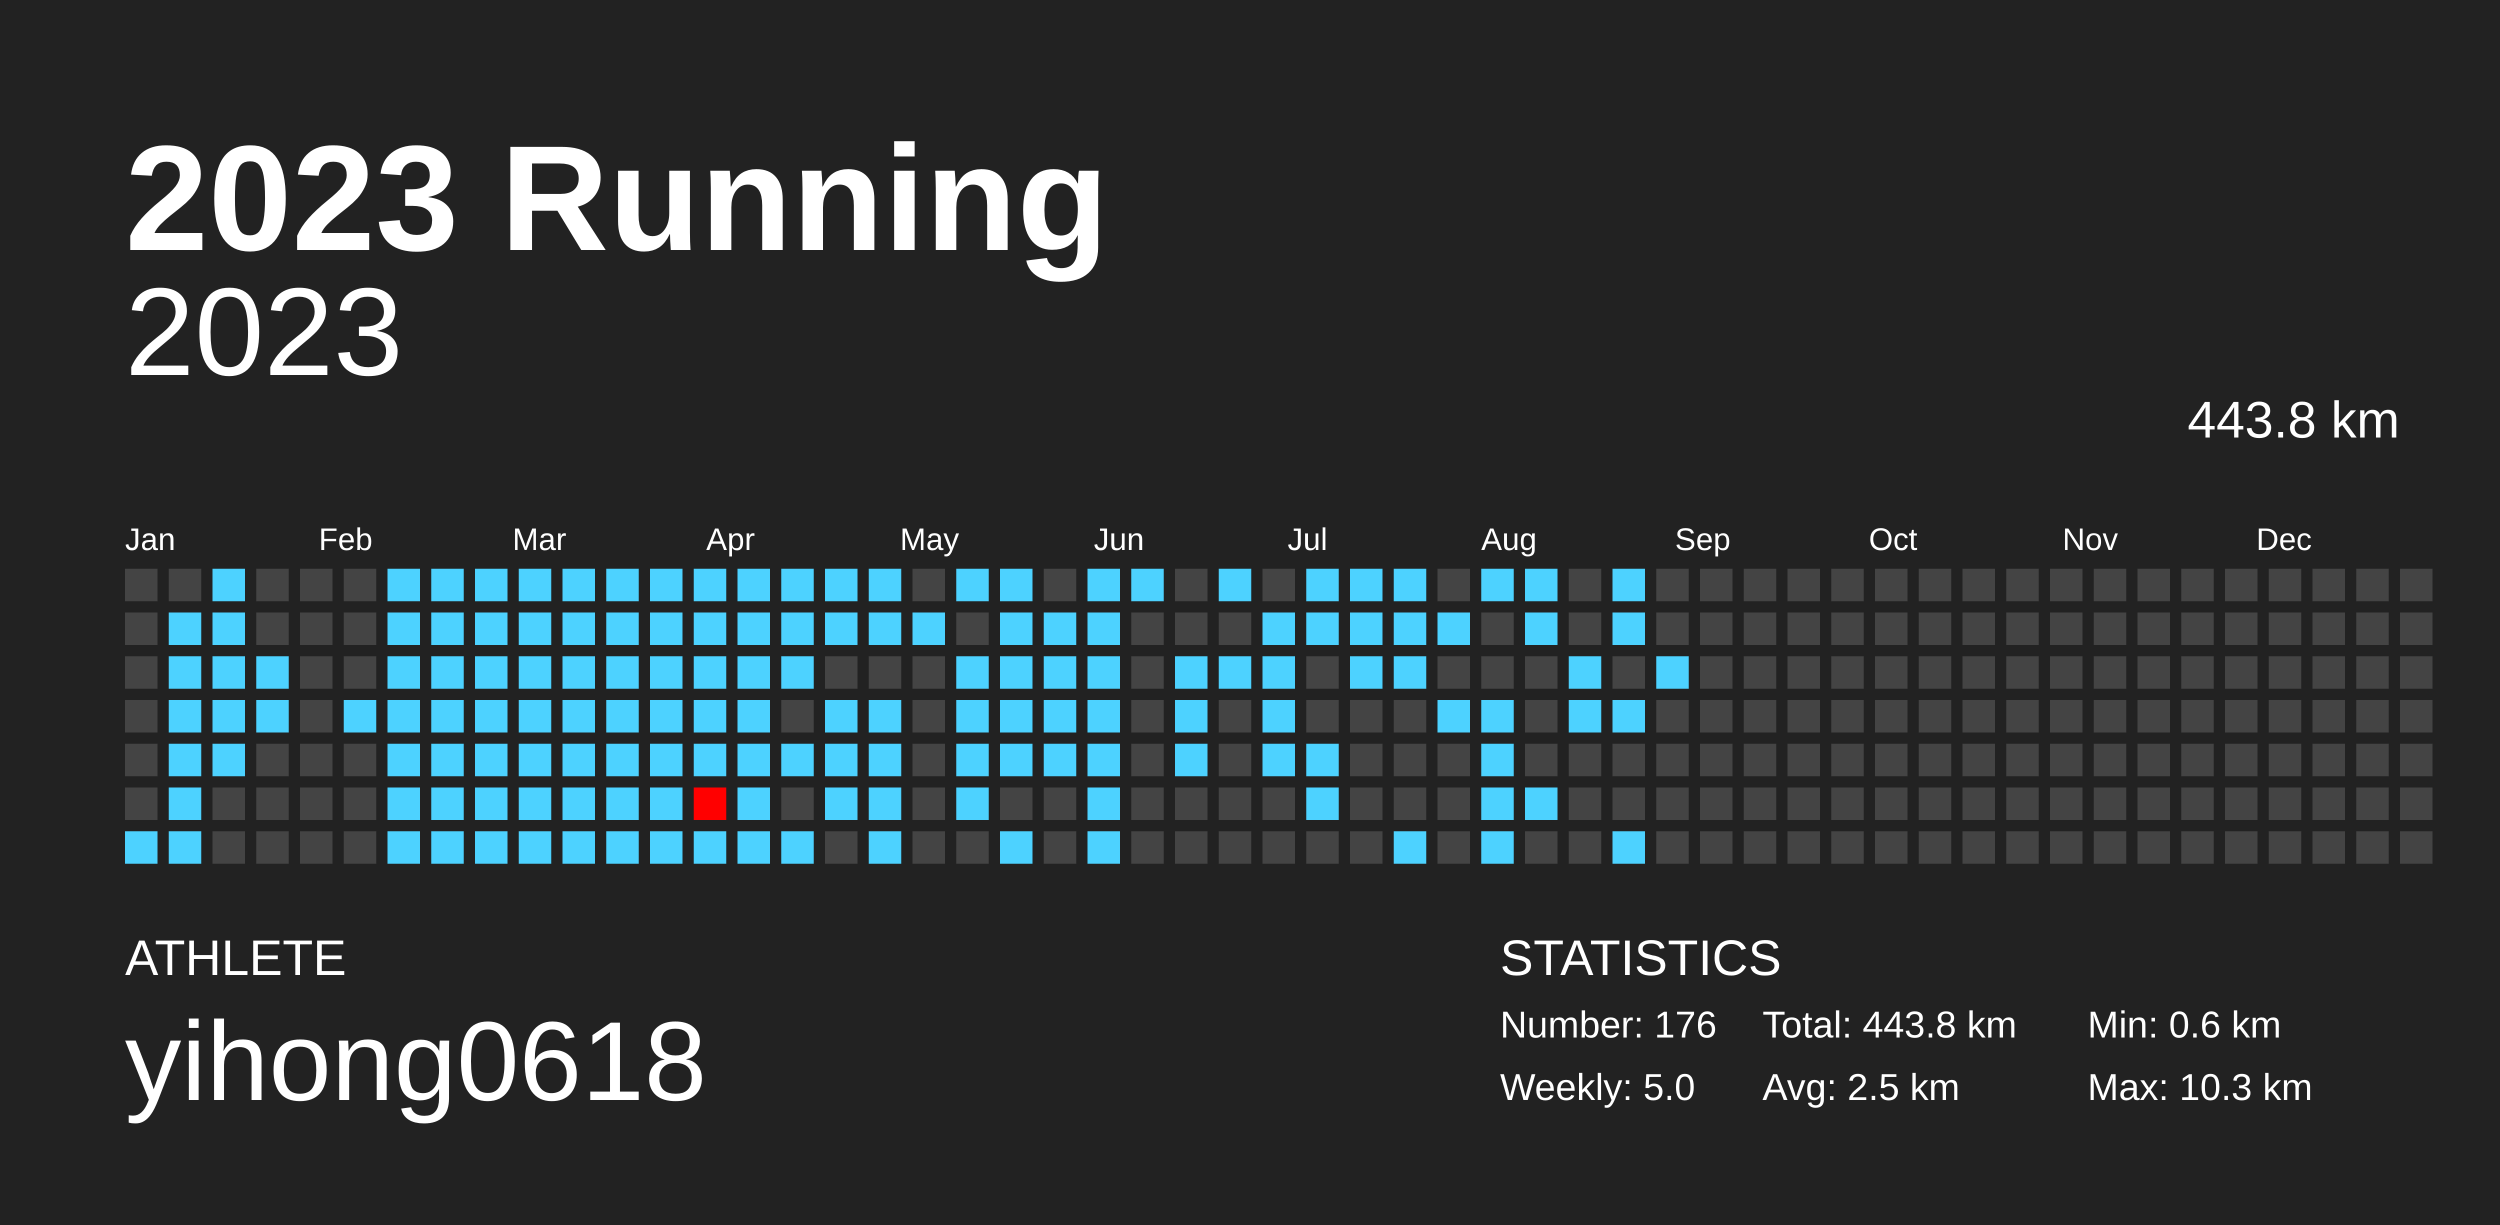
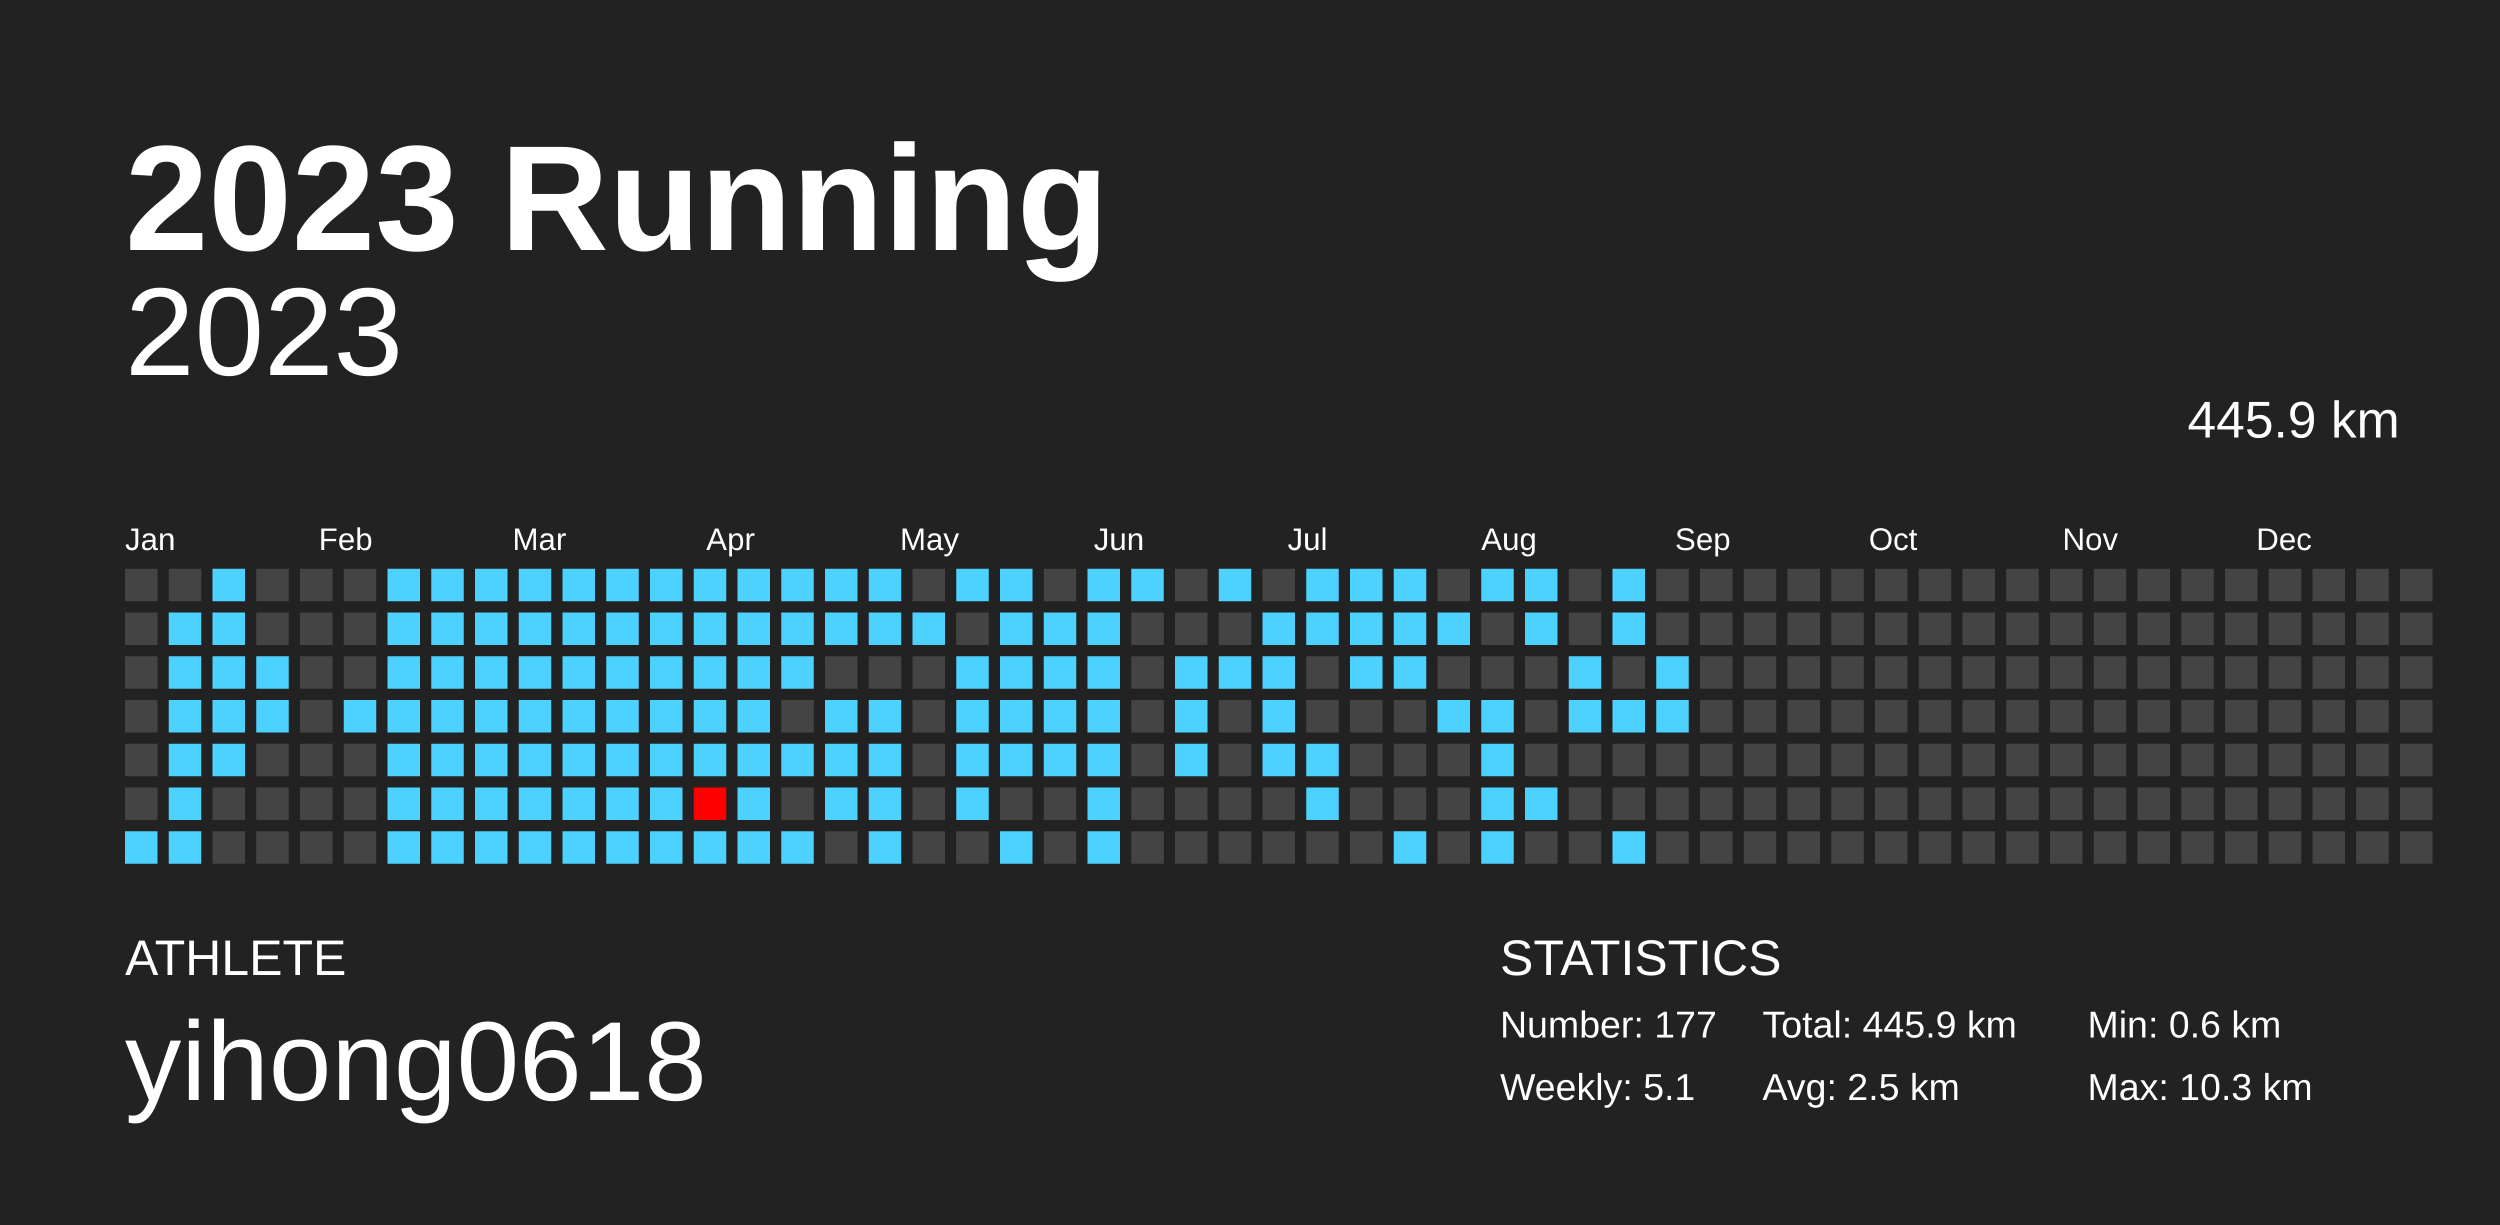
<svg xmlns="http://www.w3.org/2000/svg" baseProfile="full" height="98mm" version="1.1" viewBox="0,0,200,98" width="200mm">
  <defs />
  <rect fill="#222222" height="98" width="200" x="0" y="0" />
  <text fill="#FFFFFF" style="font-size:12px; font-family:Arial; font-weight:bold;" x="10" y="20">2023 Running</text>
  <text fill="#FFFFFF" style="font-size:4px; font-family:Arial" x="10" y="78">ATHLETE</text>
  <text fill="#FFFFFF" style="font-size:9px; font-family:Arial" x="10" y="88">yihong0618</text>
  <text fill="#FFFFFF" style="font-size:4px; font-family:Arial" x="120" y="78">STATISTICS</text>
-   <text fill="#FFFFFF" style="font-size:3px; font-family:Arial" x="120" y="83">Number: 176</text>
-   <text fill="#FFFFFF" style="font-size:3px; font-family:Arial" x="120" y="88">Weekly: 5.0</text>
-   <text fill="#FFFFFF" style="font-size:3px; font-family:Arial" x="141" y="83">Total: 443.8 km</text>
+   <text fill="#FFFFFF" style="font-size:3px; font-family:Arial" x="120" y="83">Number: 177</text>
+   <text fill="#FFFFFF" style="font-size:3px; font-family:Arial" x="120" y="88">Weekly: 5.1</text>
+   <text fill="#FFFFFF" style="font-size:3px; font-family:Arial" x="141" y="83">Total: 445.9 km</text>
  <text fill="#FFFFFF" style="font-size:3px; font-family:Arial" x="141" y="88">Avg: 2.5 km</text>
  <text fill="#FFFFFF" style="font-size:3px; font-family:Arial" x="167" y="83">Min: 0.6 km</text>
  <text fill="#FFFFFF" style="font-size:3px; font-family:Arial" x="167" y="88">Max: 10.3 km</text>
  <text alignment-baseline="hanging" fill="#FFFFFF" style="font-size:10.0px; font-family:Arial;" x="10" y="30">2023</text>
-   <text alignment-baseline="hanging" fill="#FFFFFF" style="font-size:4.125px; font-family:Arial;" x="175" y="35">443.8 km</text>
+   <text alignment-baseline="hanging" fill="#FFFFFF" style="font-size:4.125px; font-family:Arial;" x="175" y="35">445.9 km</text>
  <text fill="#FFFFFF" style="font-size:2.5px; font-family:Arial" x="10.0" y="44">Jan</text>
  <text fill="#FFFFFF" style="font-size:2.5px; font-family:Arial" x="25.5" y="44">Feb</text>
  <text fill="#FFFFFF" style="font-size:2.5px; font-family:Arial" x="41.0" y="44">Mar</text>
  <text fill="#FFFFFF" style="font-size:2.5px; font-family:Arial" x="56.5" y="44">Apr</text>
  <text fill="#FFFFFF" style="font-size:2.5px; font-family:Arial" x="72.0" y="44">May</text>
  <text fill="#FFFFFF" style="font-size:2.5px; font-family:Arial" x="87.5" y="44">Jun</text>
  <text fill="#FFFFFF" style="font-size:2.5px; font-family:Arial" x="103.0" y="44">Jul</text>
  <text fill="#FFFFFF" style="font-size:2.5px; font-family:Arial" x="118.5" y="44">Aug</text>
  <text fill="#FFFFFF" style="font-size:2.5px; font-family:Arial" x="134.0" y="44">Sep</text>
  <text fill="#FFFFFF" style="font-size:2.5px; font-family:Arial" x="149.5" y="44">Oct</text>
  <text fill="#FFFFFF" style="font-size:2.5px; font-family:Arial" x="165.0" y="44">Nov</text>
  <text fill="#FFFFFF" style="font-size:2.5px; font-family:Arial" x="180.5" y="44">Dec</text>
  <rect fill="#444444" height="2.6" width="2.6" x="10.0" y="45.5" />
  <rect fill="#444444" height="2.6" width="2.6" x="10.0" y="49.0" />
  <rect fill="#444444" height="2.6" width="2.6" x="10.0" y="52.5" />
  <rect fill="#444444" height="2.6" width="2.6" x="10.0" y="56.0" />
  <rect fill="#444444" height="2.6" width="2.6" x="10.0" y="59.5" />
  <rect fill="#444444" height="2.6" width="2.6" x="10.0" y="63.0" />
  <rect fill="#4dd2ff" height="2.6" width="2.6" x="10.0" y="66.5" />
  <rect fill="#444444" height="2.6" width="2.6" x="13.5" y="45.5" />
  <rect fill="#4dd2ff" height="2.6" width="2.6" x="13.5" y="49.0" />
  <rect fill="#4dd2ff" height="2.6" width="2.6" x="13.5" y="52.5" />
  <rect fill="#4dd2ff" height="2.6" width="2.6" x="13.5" y="56.0" />
  <rect fill="#4dd2ff" height="2.6" width="2.6" x="13.5" y="59.5" />
  <rect fill="#4dd2ff" height="2.6" width="2.6" x="13.5" y="63.0" />
  <rect fill="#4dd2ff" height="2.6" width="2.6" x="13.5" y="66.5" />
  <rect fill="#4dd2ff" height="2.6" width="2.6" x="17.0" y="45.5" />
  <rect fill="#4dd2ff" height="2.6" width="2.6" x="17.0" y="49.0" />
  <rect fill="#4dd2ff" height="2.6" width="2.6" x="17.0" y="52.5" />
  <rect fill="#4dd2ff" height="2.6" width="2.6" x="17.0" y="56.0" />
  <rect fill="#4dd2ff" height="2.6" width="2.6" x="17.0" y="59.5" />
  <rect fill="#444444" height="2.6" width="2.6" x="17.0" y="63.0" />
  <rect fill="#444444" height="2.6" width="2.6" x="17.0" y="66.5" />
  <rect fill="#444444" height="2.6" width="2.6" x="20.5" y="45.5" />
  <rect fill="#444444" height="2.6" width="2.6" x="20.5" y="49.0" />
  <rect fill="#4dd2ff" height="2.6" width="2.6" x="20.5" y="52.5" />
  <rect fill="#4dd2ff" height="2.6" width="2.6" x="20.5" y="56.0" />
  <rect fill="#444444" height="2.6" width="2.6" x="20.5" y="59.5" />
  <rect fill="#444444" height="2.6" width="2.6" x="20.5" y="63.0" />
  <rect fill="#444444" height="2.6" width="2.6" x="20.5" y="66.5" />
  <rect fill="#444444" height="2.6" width="2.6" x="24.0" y="45.5" />
  <rect fill="#444444" height="2.6" width="2.6" x="24.0" y="49.0" />
  <rect fill="#444444" height="2.6" width="2.6" x="24.0" y="52.5" />
  <rect fill="#444444" height="2.6" width="2.6" x="24.0" y="56.0" />
  <rect fill="#444444" height="2.6" width="2.6" x="24.0" y="59.5" />
  <rect fill="#444444" height="2.6" width="2.6" x="24.0" y="63.0" />
  <rect fill="#444444" height="2.6" width="2.6" x="24.0" y="66.5" />
  <rect fill="#444444" height="2.6" width="2.6" x="27.5" y="45.5" />
  <rect fill="#444444" height="2.6" width="2.6" x="27.5" y="49.0" />
  <rect fill="#444444" height="2.6" width="2.6" x="27.5" y="52.5" />
  <rect fill="#4dd2ff" height="2.6" width="2.6" x="27.5" y="56.0" />
  <rect fill="#444444" height="2.6" width="2.6" x="27.5" y="59.5" />
  <rect fill="#444444" height="2.6" width="2.6" x="27.5" y="63.0" />
  <rect fill="#444444" height="2.6" width="2.6" x="27.5" y="66.5" />
  <rect fill="#4dd2ff" height="2.6" width="2.6" x="31.0" y="45.5" />
  <rect fill="#4dd2ff" height="2.6" width="2.6" x="31.0" y="49.0" />
  <rect fill="#4dd2ff" height="2.6" width="2.6" x="31.0" y="52.5" />
  <rect fill="#4dd2ff" height="2.6" width="2.6" x="31.0" y="56.0" />
  <rect fill="#4dd2ff" height="2.6" width="2.6" x="31.0" y="59.5" />
  <rect fill="#4dd2ff" height="2.6" width="2.6" x="31.0" y="63.0" />
  <rect fill="#4dd2ff" height="2.6" width="2.6" x="31.0" y="66.5" />
  <rect fill="#4dd2ff" height="2.6" width="2.6" x="34.5" y="45.5" />
  <rect fill="#4dd2ff" height="2.6" width="2.6" x="34.5" y="49.0" />
  <rect fill="#4dd2ff" height="2.6" width="2.6" x="34.5" y="52.5" />
  <rect fill="#4dd2ff" height="2.6" width="2.6" x="34.5" y="56.0" />
  <rect fill="#4dd2ff" height="2.6" width="2.6" x="34.5" y="59.5" />
  <rect fill="#4dd2ff" height="2.6" width="2.6" x="34.5" y="63.0" />
  <rect fill="#4dd2ff" height="2.6" width="2.6" x="34.5" y="66.5" />
  <rect fill="#4dd2ff" height="2.6" width="2.6" x="38.0" y="45.5" />
  <rect fill="#4dd2ff" height="2.6" width="2.6" x="38.0" y="49.0" />
  <rect fill="#4dd2ff" height="2.6" width="2.6" x="38.0" y="52.5" />
  <rect fill="#4dd2ff" height="2.6" width="2.6" x="38.0" y="56.0" />
  <rect fill="#4dd2ff" height="2.6" width="2.6" x="38.0" y="59.5" />
  <rect fill="#4dd2ff" height="2.6" width="2.6" x="38.0" y="63.0" />
  <rect fill="#4dd2ff" height="2.6" width="2.6" x="38.0" y="66.5" />
  <rect fill="#4dd2ff" height="2.6" width="2.6" x="41.5" y="45.5" />
  <rect fill="#4dd2ff" height="2.6" width="2.6" x="41.5" y="49.0" />
  <rect fill="#4dd2ff" height="2.6" width="2.6" x="41.5" y="52.5" />
  <rect fill="#4dd2ff" height="2.6" width="2.6" x="41.5" y="56.0" />
  <rect fill="#4dd2ff" height="2.6" width="2.6" x="41.5" y="59.5" />
  <rect fill="#4dd2ff" height="2.6" width="2.6" x="41.5" y="63.0" />
  <rect fill="#4dd2ff" height="2.6" width="2.6" x="41.5" y="66.5" />
  <rect fill="#4dd2ff" height="2.6" width="2.6" x="45.0" y="45.5" />
  <rect fill="#4dd2ff" height="2.6" width="2.6" x="45.0" y="49.0" />
  <rect fill="#4dd2ff" height="2.6" width="2.6" x="45.0" y="52.5" />
  <rect fill="#4dd2ff" height="2.6" width="2.6" x="45.0" y="56.0" />
  <rect fill="#4dd2ff" height="2.6" width="2.6" x="45.0" y="59.5" />
  <rect fill="#4dd2ff" height="2.6" width="2.6" x="45.0" y="63.0" />
  <rect fill="#4dd2ff" height="2.6" width="2.6" x="45.0" y="66.5" />
  <rect fill="#4dd2ff" height="2.6" width="2.6" x="48.5" y="45.5" />
  <rect fill="#4dd2ff" height="2.6" width="2.6" x="48.5" y="49.0" />
  <rect fill="#4dd2ff" height="2.6" width="2.6" x="48.5" y="52.5" />
  <rect fill="#4dd2ff" height="2.6" width="2.6" x="48.5" y="56.0" />
  <rect fill="#4dd2ff" height="2.6" width="2.6" x="48.5" y="59.5" />
  <rect fill="#4dd2ff" height="2.6" width="2.6" x="48.5" y="63.0" />
  <rect fill="#4dd2ff" height="2.6" width="2.6" x="48.5" y="66.5" />
  <rect fill="#4dd2ff" height="2.6" width="2.6" x="52.0" y="45.5" />
  <rect fill="#4dd2ff" height="2.6" width="2.6" x="52.0" y="49.0" />
  <rect fill="#4dd2ff" height="2.6" width="2.6" x="52.0" y="52.5" />
  <rect fill="#4dd2ff" height="2.6" width="2.6" x="52.0" y="56.0" />
  <rect fill="#4dd2ff" height="2.6" width="2.6" x="52.0" y="59.5" />
  <rect fill="#4dd2ff" height="2.6" width="2.6" x="52.0" y="63.0" />
  <rect fill="#4dd2ff" height="2.6" width="2.6" x="52.0" y="66.5" />
  <rect fill="#4dd2ff" height="2.6" width="2.6" x="55.5" y="45.5" />
  <rect fill="#4dd2ff" height="2.6" width="2.6" x="55.5" y="49.0" />
  <rect fill="#4dd2ff" height="2.6" width="2.6" x="55.5" y="52.5" />
  <rect fill="#4dd2ff" height="2.6" width="2.6" x="55.5" y="56.0" />
  <rect fill="#4dd2ff" height="2.6" width="2.6" x="55.5" y="59.5" />
  <rect fill="#ff0000" height="2.6" width="2.6" x="55.5" y="63.0" />
  <rect fill="#4dd2ff" height="2.6" width="2.6" x="55.5" y="66.5" />
  <rect fill="#4dd2ff" height="2.6" width="2.6" x="59.0" y="45.5" />
  <rect fill="#4dd2ff" height="2.6" width="2.6" x="59.0" y="49.0" />
  <rect fill="#4dd2ff" height="2.6" width="2.6" x="59.0" y="52.5" />
  <rect fill="#4dd2ff" height="2.6" width="2.6" x="59.0" y="56.0" />
  <rect fill="#4dd2ff" height="2.6" width="2.6" x="59.0" y="59.5" />
  <rect fill="#4dd2ff" height="2.6" width="2.6" x="59.0" y="63.0" />
  <rect fill="#4dd2ff" height="2.6" width="2.6" x="59.0" y="66.5" />
  <rect fill="#4dd2ff" height="2.6" width="2.6" x="62.5" y="45.5" />
  <rect fill="#4dd2ff" height="2.6" width="2.6" x="62.5" y="49.0" />
  <rect fill="#4dd2ff" height="2.6" width="2.6" x="62.5" y="52.5" />
  <rect fill="#444444" height="2.6" width="2.6" x="62.5" y="56.0" />
  <rect fill="#4dd2ff" height="2.6" width="2.6" x="62.5" y="59.5" />
  <rect fill="#444444" height="2.6" width="2.6" x="62.5" y="63.0" />
  <rect fill="#4dd2ff" height="2.6" width="2.6" x="62.5" y="66.5" />
  <rect fill="#4dd2ff" height="2.6" width="2.6" x="66.0" y="45.5" />
  <rect fill="#4dd2ff" height="2.6" width="2.6" x="66.0" y="49.0" />
  <rect fill="#444444" height="2.6" width="2.6" x="66.0" y="52.5" />
  <rect fill="#4dd2ff" height="2.6" width="2.6" x="66.0" y="56.0" />
  <rect fill="#4dd2ff" height="2.6" width="2.6" x="66.0" y="59.5" />
  <rect fill="#4dd2ff" height="2.6" width="2.6" x="66.0" y="63.0" />
  <rect fill="#444444" height="2.6" width="2.6" x="66.0" y="66.5" />
  <rect fill="#4dd2ff" height="2.6" width="2.6" x="69.5" y="45.5" />
  <rect fill="#4dd2ff" height="2.6" width="2.6" x="69.5" y="49.0" />
  <rect fill="#444444" height="2.6" width="2.6" x="69.5" y="52.5" />
  <rect fill="#4dd2ff" height="2.6" width="2.6" x="69.5" y="56.0" />
  <rect fill="#4dd2ff" height="2.6" width="2.6" x="69.5" y="59.5" />
  <rect fill="#4dd2ff" height="2.6" width="2.6" x="69.5" y="63.0" />
  <rect fill="#4dd2ff" height="2.6" width="2.6" x="69.5" y="66.5" />
  <rect fill="#444444" height="2.6" width="2.6" x="73.0" y="45.5" />
  <rect fill="#4dd2ff" height="2.6" width="2.6" x="73.0" y="49.0" />
  <rect fill="#444444" height="2.6" width="2.6" x="73.0" y="52.5" />
  <rect fill="#444444" height="2.6" width="2.6" x="73.0" y="56.0" />
  <rect fill="#444444" height="2.6" width="2.6" x="73.0" y="59.5" />
  <rect fill="#444444" height="2.6" width="2.6" x="73.0" y="63.0" />
  <rect fill="#444444" height="2.6" width="2.6" x="73.0" y="66.5" />
  <rect fill="#4dd2ff" height="2.6" width="2.6" x="76.5" y="45.5" />
  <rect fill="#444444" height="2.6" width="2.6" x="76.5" y="49.0" />
  <rect fill="#4dd2ff" height="2.6" width="2.6" x="76.5" y="52.5" />
  <rect fill="#4dd2ff" height="2.6" width="2.6" x="76.5" y="56.0" />
  <rect fill="#4dd2ff" height="2.6" width="2.6" x="76.5" y="59.5" />
  <rect fill="#4dd2ff" height="2.6" width="2.6" x="76.5" y="63.0" />
  <rect fill="#444444" height="2.6" width="2.6" x="76.5" y="66.5" />
  <rect fill="#4dd2ff" height="2.6" width="2.6" x="80.0" y="45.5" />
  <rect fill="#4dd2ff" height="2.6" width="2.6" x="80.0" y="49.0" />
  <rect fill="#4dd2ff" height="2.6" width="2.6" x="80.0" y="52.5" />
  <rect fill="#4dd2ff" height="2.6" width="2.6" x="80.0" y="56.0" />
  <rect fill="#4dd2ff" height="2.6" width="2.6" x="80.0" y="59.5" />
  <rect fill="#444444" height="2.6" width="2.6" x="80.0" y="63.0" />
  <rect fill="#4dd2ff" height="2.6" width="2.6" x="80.0" y="66.5" />
  <rect fill="#444444" height="2.6" width="2.6" x="83.5" y="45.5" />
  <rect fill="#4dd2ff" height="2.6" width="2.6" x="83.5" y="49.0" />
  <rect fill="#4dd2ff" height="2.6" width="2.6" x="83.5" y="52.5" />
  <rect fill="#4dd2ff" height="2.6" width="2.6" x="83.5" y="56.0" />
  <rect fill="#4dd2ff" height="2.6" width="2.6" x="83.5" y="59.5" />
  <rect fill="#444444" height="2.6" width="2.6" x="83.5" y="63.0" />
  <rect fill="#444444" height="2.6" width="2.6" x="83.5" y="66.5" />
  <rect fill="#4dd2ff" height="2.6" width="2.6" x="87.0" y="45.5" />
  <rect fill="#4dd2ff" height="2.6" width="2.6" x="87.0" y="49.0" />
  <rect fill="#4dd2ff" height="2.6" width="2.6" x="87.0" y="52.5" />
  <rect fill="#4dd2ff" height="2.6" width="2.6" x="87.0" y="56.0" />
  <rect fill="#4dd2ff" height="2.6" width="2.6" x="87.0" y="59.5" />
  <rect fill="#4dd2ff" height="2.6" width="2.6" x="87.0" y="63.0" />
  <rect fill="#4dd2ff" height="2.6" width="2.6" x="87.0" y="66.5" />
  <rect fill="#4dd2ff" height="2.6" width="2.6" x="90.5" y="45.5" />
  <rect fill="#444444" height="2.6" width="2.6" x="90.5" y="49.0" />
  <rect fill="#444444" height="2.6" width="2.6" x="90.5" y="52.5" />
  <rect fill="#444444" height="2.6" width="2.6" x="90.5" y="56.0" />
  <rect fill="#444444" height="2.6" width="2.6" x="90.5" y="59.5" />
  <rect fill="#444444" height="2.6" width="2.6" x="90.5" y="63.0" />
  <rect fill="#444444" height="2.6" width="2.6" x="90.5" y="66.5" />
  <rect fill="#444444" height="2.6" width="2.6" x="94.0" y="45.5" />
  <rect fill="#444444" height="2.6" width="2.6" x="94.0" y="49.0" />
  <rect fill="#4dd2ff" height="2.6" width="2.6" x="94.0" y="52.5" />
  <rect fill="#4dd2ff" height="2.6" width="2.6" x="94.0" y="56.0" />
  <rect fill="#4dd2ff" height="2.6" width="2.6" x="94.0" y="59.5" />
  <rect fill="#444444" height="2.6" width="2.6" x="94.0" y="63.0" />
  <rect fill="#444444" height="2.6" width="2.6" x="94.0" y="66.5" />
  <rect fill="#4dd2ff" height="2.6" width="2.6" x="97.5" y="45.5" />
  <rect fill="#444444" height="2.6" width="2.6" x="97.5" y="49.0" />
  <rect fill="#4dd2ff" height="2.6" width="2.6" x="97.5" y="52.5" />
  <rect fill="#444444" height="2.6" width="2.6" x="97.5" y="56.0" />
  <rect fill="#444444" height="2.6" width="2.6" x="97.5" y="59.5" />
  <rect fill="#444444" height="2.6" width="2.6" x="97.5" y="63.0" />
  <rect fill="#444444" height="2.6" width="2.6" x="97.5" y="66.5" />
  <rect fill="#444444" height="2.6" width="2.6" x="101.0" y="45.5" />
  <rect fill="#4dd2ff" height="2.6" width="2.6" x="101.0" y="49.0" />
  <rect fill="#4dd2ff" height="2.6" width="2.6" x="101.0" y="52.5" />
  <rect fill="#4dd2ff" height="2.6" width="2.6" x="101.0" y="56.0" />
  <rect fill="#4dd2ff" height="2.6" width="2.6" x="101.0" y="59.5" />
  <rect fill="#444444" height="2.6" width="2.6" x="101.0" y="63.0" />
  <rect fill="#444444" height="2.6" width="2.6" x="101.0" y="66.5" />
  <rect fill="#4dd2ff" height="2.6" width="2.6" x="104.5" y="45.5" />
  <rect fill="#4dd2ff" height="2.6" width="2.6" x="104.5" y="49.0" />
  <rect fill="#444444" height="2.6" width="2.6" x="104.5" y="52.5" />
  <rect fill="#444444" height="2.6" width="2.6" x="104.5" y="56.0" />
  <rect fill="#4dd2ff" height="2.6" width="2.6" x="104.5" y="59.5" />
  <rect fill="#4dd2ff" height="2.6" width="2.6" x="104.5" y="63.0" />
  <rect fill="#444444" height="2.6" width="2.6" x="104.5" y="66.5" />
  <rect fill="#4dd2ff" height="2.6" width="2.6" x="108.0" y="45.5" />
  <rect fill="#4dd2ff" height="2.6" width="2.6" x="108.0" y="49.0" />
  <rect fill="#4dd2ff" height="2.6" width="2.6" x="108.0" y="52.5" />
  <rect fill="#444444" height="2.6" width="2.6" x="108.0" y="56.0" />
  <rect fill="#444444" height="2.6" width="2.6" x="108.0" y="59.5" />
  <rect fill="#444444" height="2.6" width="2.6" x="108.0" y="63.0" />
  <rect fill="#444444" height="2.6" width="2.6" x="108.0" y="66.5" />
  <rect fill="#4dd2ff" height="2.6" width="2.6" x="111.5" y="45.5" />
  <rect fill="#4dd2ff" height="2.6" width="2.6" x="111.5" y="49.0" />
  <rect fill="#4dd2ff" height="2.6" width="2.6" x="111.5" y="52.5" />
  <rect fill="#444444" height="2.6" width="2.6" x="111.5" y="56.0" />
  <rect fill="#444444" height="2.6" width="2.6" x="111.5" y="59.5" />
  <rect fill="#444444" height="2.6" width="2.6" x="111.5" y="63.0" />
  <rect fill="#4dd2ff" height="2.6" width="2.6" x="111.5" y="66.5" />
  <rect fill="#444444" height="2.6" width="2.6" x="115.0" y="45.5" />
  <rect fill="#4dd2ff" height="2.6" width="2.6" x="115.0" y="49.0" />
  <rect fill="#444444" height="2.6" width="2.6" x="115.0" y="52.5" />
  <rect fill="#4dd2ff" height="2.6" width="2.6" x="115.0" y="56.0" />
  <rect fill="#444444" height="2.6" width="2.6" x="115.0" y="59.5" />
  <rect fill="#444444" height="2.6" width="2.6" x="115.0" y="63.0" />
  <rect fill="#444444" height="2.6" width="2.6" x="115.0" y="66.5" />
  <rect fill="#4dd2ff" height="2.6" width="2.6" x="118.5" y="45.5" />
  <rect fill="#444444" height="2.6" width="2.6" x="118.5" y="49.0" />
  <rect fill="#444444" height="2.6" width="2.6" x="118.5" y="52.5" />
  <rect fill="#4dd2ff" height="2.6" width="2.6" x="118.5" y="56.0" />
  <rect fill="#4dd2ff" height="2.6" width="2.6" x="118.5" y="59.5" />
  <rect fill="#4dd2ff" height="2.6" width="2.6" x="118.5" y="63.0" />
  <rect fill="#4dd2ff" height="2.6" width="2.6" x="118.5" y="66.5" />
  <rect fill="#4dd2ff" height="2.6" width="2.6" x="122.0" y="45.5" />
  <rect fill="#4dd2ff" height="2.6" width="2.6" x="122.0" y="49.0" />
  <rect fill="#444444" height="2.6" width="2.6" x="122.0" y="52.5" />
  <rect fill="#444444" height="2.6" width="2.6" x="122.0" y="56.0" />
  <rect fill="#444444" height="2.6" width="2.6" x="122.0" y="59.5" />
  <rect fill="#4dd2ff" height="2.6" width="2.6" x="122.0" y="63.0" />
  <rect fill="#444444" height="2.6" width="2.6" x="122.0" y="66.5" />
  <rect fill="#444444" height="2.6" width="2.6" x="125.5" y="45.5" />
  <rect fill="#444444" height="2.6" width="2.6" x="125.5" y="49.0" />
  <rect fill="#4dd2ff" height="2.6" width="2.6" x="125.5" y="52.5" />
  <rect fill="#4dd2ff" height="2.6" width="2.6" x="125.5" y="56.0" />
  <rect fill="#444444" height="2.6" width="2.6" x="125.5" y="59.5" />
  <rect fill="#444444" height="2.6" width="2.6" x="125.5" y="63.0" />
  <rect fill="#444444" height="2.6" width="2.6" x="125.5" y="66.5" />
  <rect fill="#4dd2ff" height="2.6" width="2.6" x="129.0" y="45.5" />
  <rect fill="#4dd2ff" height="2.6" width="2.6" x="129.0" y="49.0" />
  <rect fill="#444444" height="2.6" width="2.6" x="129.0" y="52.5" />
  <rect fill="#4dd2ff" height="2.6" width="2.6" x="129.0" y="56.0" />
  <rect fill="#444444" height="2.6" width="2.6" x="129.0" y="59.5" />
  <rect fill="#444444" height="2.6" width="2.6" x="129.0" y="63.0" />
  <rect fill="#4dd2ff" height="2.6" width="2.6" x="129.0" y="66.5" />
  <rect fill="#444444" height="2.6" width="2.6" x="132.5" y="45.5" />
  <rect fill="#444444" height="2.6" width="2.6" x="132.5" y="49.0" />
  <rect fill="#4dd2ff" height="2.6" width="2.6" x="132.5" y="52.5" />
-   <rect fill="#444444" height="2.6" width="2.6" x="132.5" y="56.0" />
+   <rect fill="#4dd2ff" height="2.6" width="2.6" x="132.5" y="56.0" />
  <rect fill="#444444" height="2.6" width="2.6" x="132.5" y="59.5" />
  <rect fill="#444444" height="2.6" width="2.6" x="132.5" y="63.0" />
  <rect fill="#444444" height="2.6" width="2.6" x="132.5" y="66.5" />
  <rect fill="#444444" height="2.6" width="2.6" x="136.0" y="45.5" />
  <rect fill="#444444" height="2.6" width="2.6" x="136.0" y="49.0" />
  <rect fill="#444444" height="2.6" width="2.6" x="136.0" y="52.5" />
  <rect fill="#444444" height="2.6" width="2.6" x="136.0" y="56.0" />
  <rect fill="#444444" height="2.6" width="2.6" x="136.0" y="59.5" />
  <rect fill="#444444" height="2.6" width="2.6" x="136.0" y="63.0" />
  <rect fill="#444444" height="2.6" width="2.6" x="136.0" y="66.5" />
  <rect fill="#444444" height="2.6" width="2.6" x="139.5" y="45.5" />
  <rect fill="#444444" height="2.6" width="2.6" x="139.5" y="49.0" />
  <rect fill="#444444" height="2.6" width="2.6" x="139.5" y="52.5" />
  <rect fill="#444444" height="2.6" width="2.6" x="139.5" y="56.0" />
  <rect fill="#444444" height="2.6" width="2.6" x="139.5" y="59.5" />
  <rect fill="#444444" height="2.6" width="2.6" x="139.5" y="63.0" />
  <rect fill="#444444" height="2.6" width="2.6" x="139.5" y="66.5" />
  <rect fill="#444444" height="2.6" width="2.6" x="143.0" y="45.5" />
  <rect fill="#444444" height="2.6" width="2.6" x="143.0" y="49.0" />
  <rect fill="#444444" height="2.6" width="2.6" x="143.0" y="52.5" />
  <rect fill="#444444" height="2.6" width="2.6" x="143.0" y="56.0" />
  <rect fill="#444444" height="2.6" width="2.6" x="143.0" y="59.5" />
  <rect fill="#444444" height="2.6" width="2.6" x="143.0" y="63.0" />
  <rect fill="#444444" height="2.6" width="2.6" x="143.0" y="66.5" />
  <rect fill="#444444" height="2.6" width="2.6" x="146.5" y="45.5" />
  <rect fill="#444444" height="2.6" width="2.6" x="146.5" y="49.0" />
  <rect fill="#444444" height="2.6" width="2.6" x="146.5" y="52.5" />
  <rect fill="#444444" height="2.6" width="2.6" x="146.5" y="56.0" />
  <rect fill="#444444" height="2.6" width="2.6" x="146.5" y="59.5" />
  <rect fill="#444444" height="2.6" width="2.6" x="146.5" y="63.0" />
  <rect fill="#444444" height="2.6" width="2.6" x="146.5" y="66.5" />
  <rect fill="#444444" height="2.6" width="2.6" x="150.0" y="45.5" />
  <rect fill="#444444" height="2.6" width="2.6" x="150.0" y="49.0" />
  <rect fill="#444444" height="2.6" width="2.6" x="150.0" y="52.5" />
  <rect fill="#444444" height="2.6" width="2.6" x="150.0" y="56.0" />
  <rect fill="#444444" height="2.6" width="2.6" x="150.0" y="59.5" />
  <rect fill="#444444" height="2.6" width="2.6" x="150.0" y="63.0" />
  <rect fill="#444444" height="2.6" width="2.6" x="150.0" y="66.5" />
  <rect fill="#444444" height="2.6" width="2.6" x="153.5" y="45.5" />
  <rect fill="#444444" height="2.6" width="2.6" x="153.5" y="49.0" />
  <rect fill="#444444" height="2.6" width="2.6" x="153.5" y="52.5" />
  <rect fill="#444444" height="2.6" width="2.6" x="153.5" y="56.0" />
  <rect fill="#444444" height="2.6" width="2.6" x="153.5" y="59.5" />
  <rect fill="#444444" height="2.6" width="2.6" x="153.5" y="63.0" />
  <rect fill="#444444" height="2.6" width="2.6" x="153.5" y="66.5" />
  <rect fill="#444444" height="2.6" width="2.6" x="157.0" y="45.5" />
  <rect fill="#444444" height="2.6" width="2.6" x="157.0" y="49.0" />
  <rect fill="#444444" height="2.6" width="2.6" x="157.0" y="52.5" />
  <rect fill="#444444" height="2.6" width="2.6" x="157.0" y="56.0" />
  <rect fill="#444444" height="2.6" width="2.6" x="157.0" y="59.5" />
  <rect fill="#444444" height="2.6" width="2.6" x="157.0" y="63.0" />
  <rect fill="#444444" height="2.6" width="2.6" x="157.0" y="66.5" />
  <rect fill="#444444" height="2.6" width="2.6" x="160.5" y="45.5" />
  <rect fill="#444444" height="2.6" width="2.6" x="160.5" y="49.0" />
  <rect fill="#444444" height="2.6" width="2.6" x="160.5" y="52.5" />
  <rect fill="#444444" height="2.6" width="2.6" x="160.5" y="56.0" />
  <rect fill="#444444" height="2.6" width="2.6" x="160.5" y="59.5" />
  <rect fill="#444444" height="2.6" width="2.6" x="160.5" y="63.0" />
  <rect fill="#444444" height="2.6" width="2.6" x="160.5" y="66.5" />
  <rect fill="#444444" height="2.6" width="2.6" x="164.0" y="45.5" />
  <rect fill="#444444" height="2.6" width="2.6" x="164.0" y="49.0" />
  <rect fill="#444444" height="2.6" width="2.6" x="164.0" y="52.5" />
  <rect fill="#444444" height="2.6" width="2.6" x="164.0" y="56.0" />
  <rect fill="#444444" height="2.6" width="2.6" x="164.0" y="59.5" />
  <rect fill="#444444" height="2.6" width="2.6" x="164.0" y="63.0" />
  <rect fill="#444444" height="2.6" width="2.6" x="164.0" y="66.5" />
  <rect fill="#444444" height="2.6" width="2.6" x="167.5" y="45.5" />
  <rect fill="#444444" height="2.6" width="2.6" x="167.5" y="49.0" />
  <rect fill="#444444" height="2.6" width="2.6" x="167.5" y="52.5" />
  <rect fill="#444444" height="2.6" width="2.6" x="167.5" y="56.0" />
  <rect fill="#444444" height="2.6" width="2.6" x="167.5" y="59.5" />
  <rect fill="#444444" height="2.6" width="2.6" x="167.5" y="63.0" />
  <rect fill="#444444" height="2.6" width="2.6" x="167.5" y="66.5" />
  <rect fill="#444444" height="2.6" width="2.6" x="171.0" y="45.5" />
  <rect fill="#444444" height="2.6" width="2.6" x="171.0" y="49.0" />
  <rect fill="#444444" height="2.6" width="2.6" x="171.0" y="52.5" />
  <rect fill="#444444" height="2.6" width="2.6" x="171.0" y="56.0" />
  <rect fill="#444444" height="2.6" width="2.6" x="171.0" y="59.5" />
  <rect fill="#444444" height="2.6" width="2.6" x="171.0" y="63.0" />
  <rect fill="#444444" height="2.6" width="2.6" x="171.0" y="66.5" />
  <rect fill="#444444" height="2.6" width="2.6" x="174.5" y="45.5" />
  <rect fill="#444444" height="2.6" width="2.6" x="174.5" y="49.0" />
  <rect fill="#444444" height="2.6" width="2.6" x="174.5" y="52.5" />
  <rect fill="#444444" height="2.6" width="2.6" x="174.5" y="56.0" />
  <rect fill="#444444" height="2.6" width="2.6" x="174.5" y="59.5" />
  <rect fill="#444444" height="2.6" width="2.6" x="174.5" y="63.0" />
  <rect fill="#444444" height="2.6" width="2.6" x="174.5" y="66.5" />
  <rect fill="#444444" height="2.6" width="2.6" x="178.0" y="45.5" />
  <rect fill="#444444" height="2.6" width="2.6" x="178.0" y="49.0" />
  <rect fill="#444444" height="2.6" width="2.6" x="178.0" y="52.5" />
  <rect fill="#444444" height="2.6" width="2.6" x="178.0" y="56.0" />
  <rect fill="#444444" height="2.6" width="2.6" x="178.0" y="59.5" />
  <rect fill="#444444" height="2.6" width="2.6" x="178.0" y="63.0" />
  <rect fill="#444444" height="2.6" width="2.6" x="178.0" y="66.5" />
  <rect fill="#444444" height="2.6" width="2.6" x="181.5" y="45.5" />
  <rect fill="#444444" height="2.6" width="2.6" x="181.5" y="49.0" />
  <rect fill="#444444" height="2.6" width="2.6" x="181.5" y="52.5" />
  <rect fill="#444444" height="2.6" width="2.6" x="181.5" y="56.0" />
  <rect fill="#444444" height="2.6" width="2.6" x="181.5" y="59.5" />
  <rect fill="#444444" height="2.6" width="2.6" x="181.5" y="63.0" />
  <rect fill="#444444" height="2.6" width="2.6" x="181.5" y="66.5" />
  <rect fill="#444444" height="2.6" width="2.6" x="185.0" y="45.5" />
  <rect fill="#444444" height="2.6" width="2.6" x="185.0" y="49.0" />
  <rect fill="#444444" height="2.6" width="2.6" x="185.0" y="52.5" />
  <rect fill="#444444" height="2.6" width="2.6" x="185.0" y="56.0" />
  <rect fill="#444444" height="2.6" width="2.6" x="185.0" y="59.5" />
  <rect fill="#444444" height="2.6" width="2.6" x="185.0" y="63.0" />
  <rect fill="#444444" height="2.6" width="2.6" x="185.0" y="66.5" />
  <rect fill="#444444" height="2.6" width="2.6" x="188.5" y="45.5" />
  <rect fill="#444444" height="2.6" width="2.6" x="188.5" y="49.0" />
  <rect fill="#444444" height="2.6" width="2.6" x="188.5" y="52.5" />
  <rect fill="#444444" height="2.6" width="2.6" x="188.5" y="56.0" />
  <rect fill="#444444" height="2.6" width="2.6" x="188.5" y="59.5" />
  <rect fill="#444444" height="2.6" width="2.6" x="188.5" y="63.0" />
  <rect fill="#444444" height="2.6" width="2.6" x="188.5" y="66.5" />
  <rect fill="#444444" height="2.6" width="2.6" x="192.0" y="45.5" />
  <rect fill="#444444" height="2.6" width="2.6" x="192.0" y="49.0" />
  <rect fill="#444444" height="2.6" width="2.6" x="192.0" y="52.5" />
  <rect fill="#444444" height="2.6" width="2.6" x="192.0" y="56.0" />
  <rect fill="#444444" height="2.6" width="2.6" x="192.0" y="59.5" />
  <rect fill="#444444" height="2.6" width="2.6" x="192.0" y="63.0" />
  <rect fill="#444444" height="2.6" width="2.6" x="192.0" y="66.5" />
</svg>
